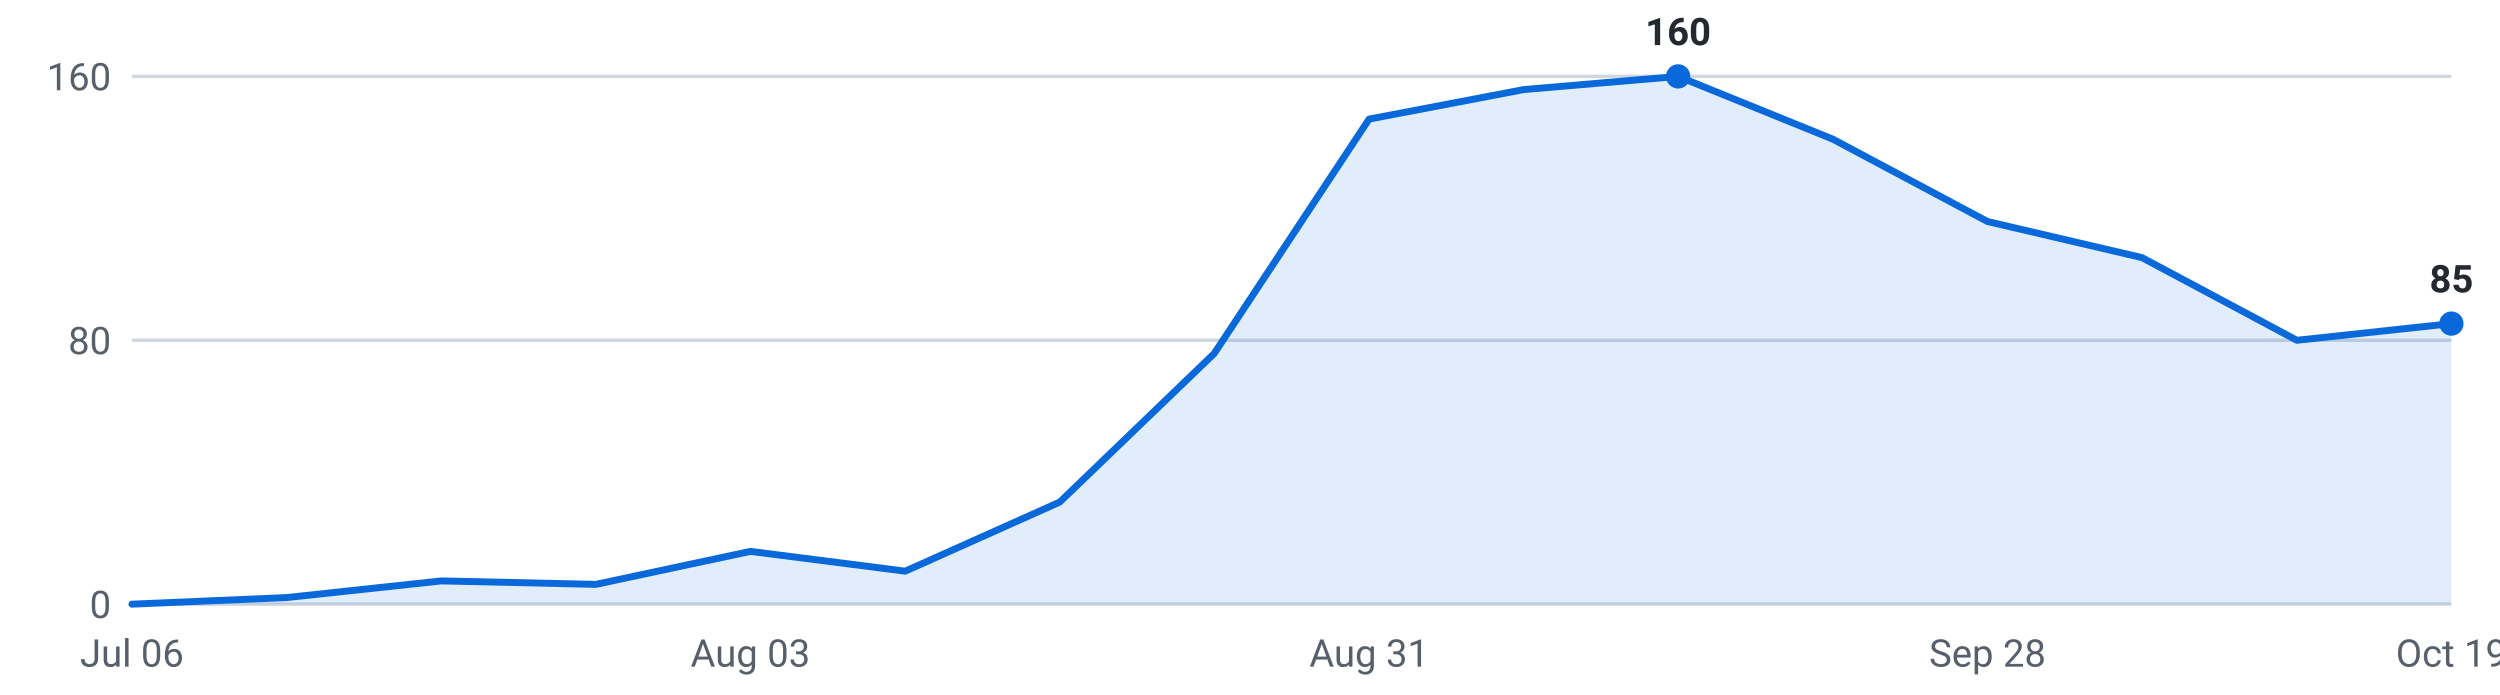
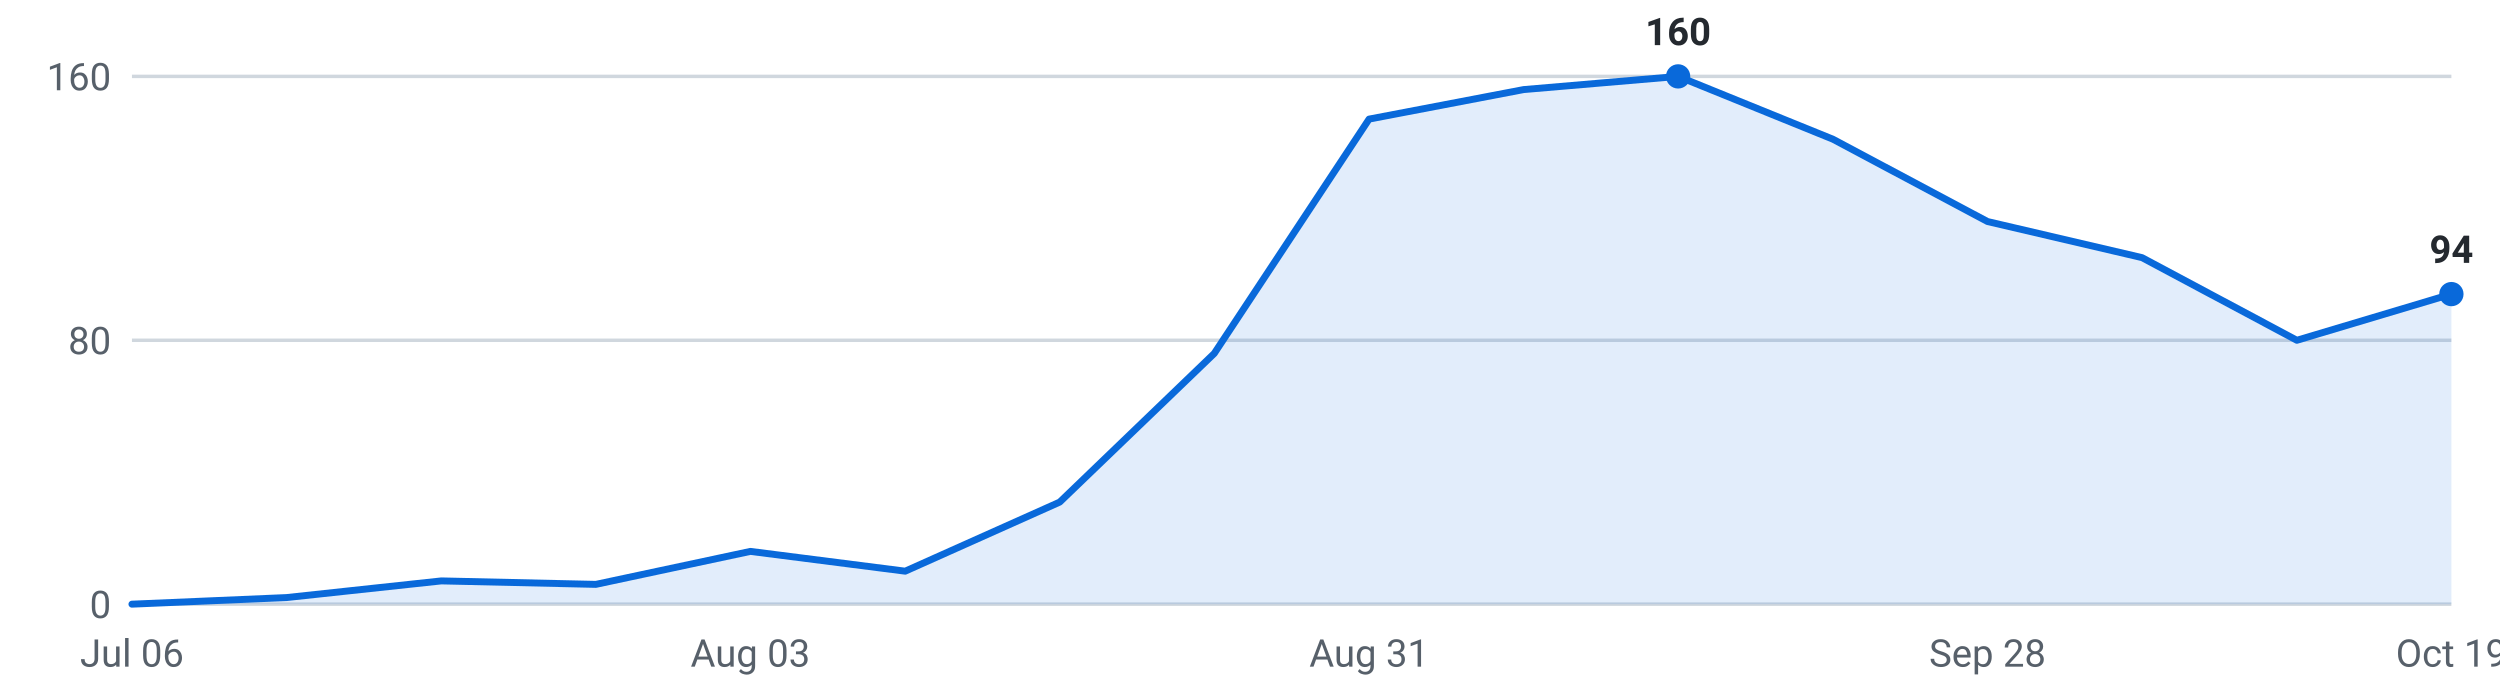
<svg xmlns="http://www.w3.org/2000/svg" viewBox="0 0 720 200" width="720" height="200" role="img" aria-label="Internships posted per week, last 16 weeks">
  <g font-family="-apple-system,Segoe UI,Roboto,sans-serif" font-size="11">
    <line x1="38" y1="174.0" x2="706" y2="174.0" stroke="#d0d7de" stroke-width="1" />
    <text x="32" y="178.0" text-anchor="end" fill="#57606a">0</text>
    <line x1="38" y1="98.0" x2="706" y2="98.0" stroke="#d0d7de" stroke-width="1" />
    <text x="32" y="102.0" text-anchor="end" fill="#57606a">80</text>
    <line x1="38" y1="22.0" x2="706" y2="22.0" stroke="#d0d7de" stroke-width="1" />
    <text x="32" y="26.0" text-anchor="end" fill="#57606a">160</text>
-     <path d="M38.0,174 L38.0,174.0 L82.5,172.1 L127.1,167.3 L171.6,168.3 L216.1,158.8 L260.7,164.5 L305.2,144.6 L349.7,101.8 L394.3,34.3 L438.8,25.8 L483.3,22.0 L527.9,40.1 L572.4,63.8 L616.9,74.2 L661.5,98.0 L706.0,93.2 L706.0,174 Z" fill="#0969da" fill-opacity="0.12" />
-     <polyline points="38.0,174.0 82.5,172.1 127.1,167.3 171.6,168.3 216.1,158.8 260.7,164.5 305.2,144.6 349.7,101.8 394.3,34.3 438.8,25.8 483.3,22.0 527.9,40.1 572.4,63.8 616.9,74.2 661.5,98.0 706.0,93.2" fill="none" stroke="#0969da" stroke-width="2" stroke-linejoin="round" stroke-linecap="round" />
+     <path d="M38.0,174 L38.0,174.0 L82.5,172.1 L127.1,167.3 L171.6,168.3 L216.1,158.8 L260.7,164.5 L305.2,144.6 L349.7,101.8 L394.3,34.3 L438.8,25.8 L483.3,22.0 L527.9,40.1 L572.4,63.8 L616.9,74.2 L661.5,98.0 L706.0,84.7 L706.0,174 Z" fill="#0969da" fill-opacity="0.12" />
+     <polyline points="38.0,174.0 82.5,172.1 127.1,167.3 171.6,168.3 216.1,158.8 260.7,164.5 305.2,144.6 349.7,101.8 394.3,34.3 438.8,25.8 483.3,22.0 527.9,40.1 572.4,63.8 616.9,74.2 661.5,98.0 706.0,84.7" fill="none" stroke="#0969da" stroke-width="2" stroke-linejoin="round" stroke-linecap="round" />
    <circle cx="483.3" cy="22.0" r="3.5" fill="#0969da" />
    <text x="483.3" y="13.0" text-anchor="middle" fill="#24292f" font-weight="600">160</text>
-     <circle cx="706.0" cy="93.2" r="3.5" fill="#0969da" />
-     <text x="706.0" y="84.2" text-anchor="middle" fill="#24292f" font-weight="600">85</text>
+     <circle cx="706.0" cy="84.7" r="3.5" fill="#0969da" />
+     <text x="706.0" y="75.7" text-anchor="middle" fill="#24292f" font-weight="600">94</text>
    <text x="38.0" y="192" text-anchor="middle" fill="#57606a">Jul 06</text>
    <text x="216.1" y="192" text-anchor="middle" fill="#57606a">Aug 03</text>
    <text x="394.3" y="192" text-anchor="middle" fill="#57606a">Aug 31</text>
    <text x="572.4" y="192" text-anchor="middle" fill="#57606a">Sep 28</text>
    <text x="706.0" y="192" text-anchor="middle" fill="#57606a">Oct 19</text>
  </g>
</svg>
